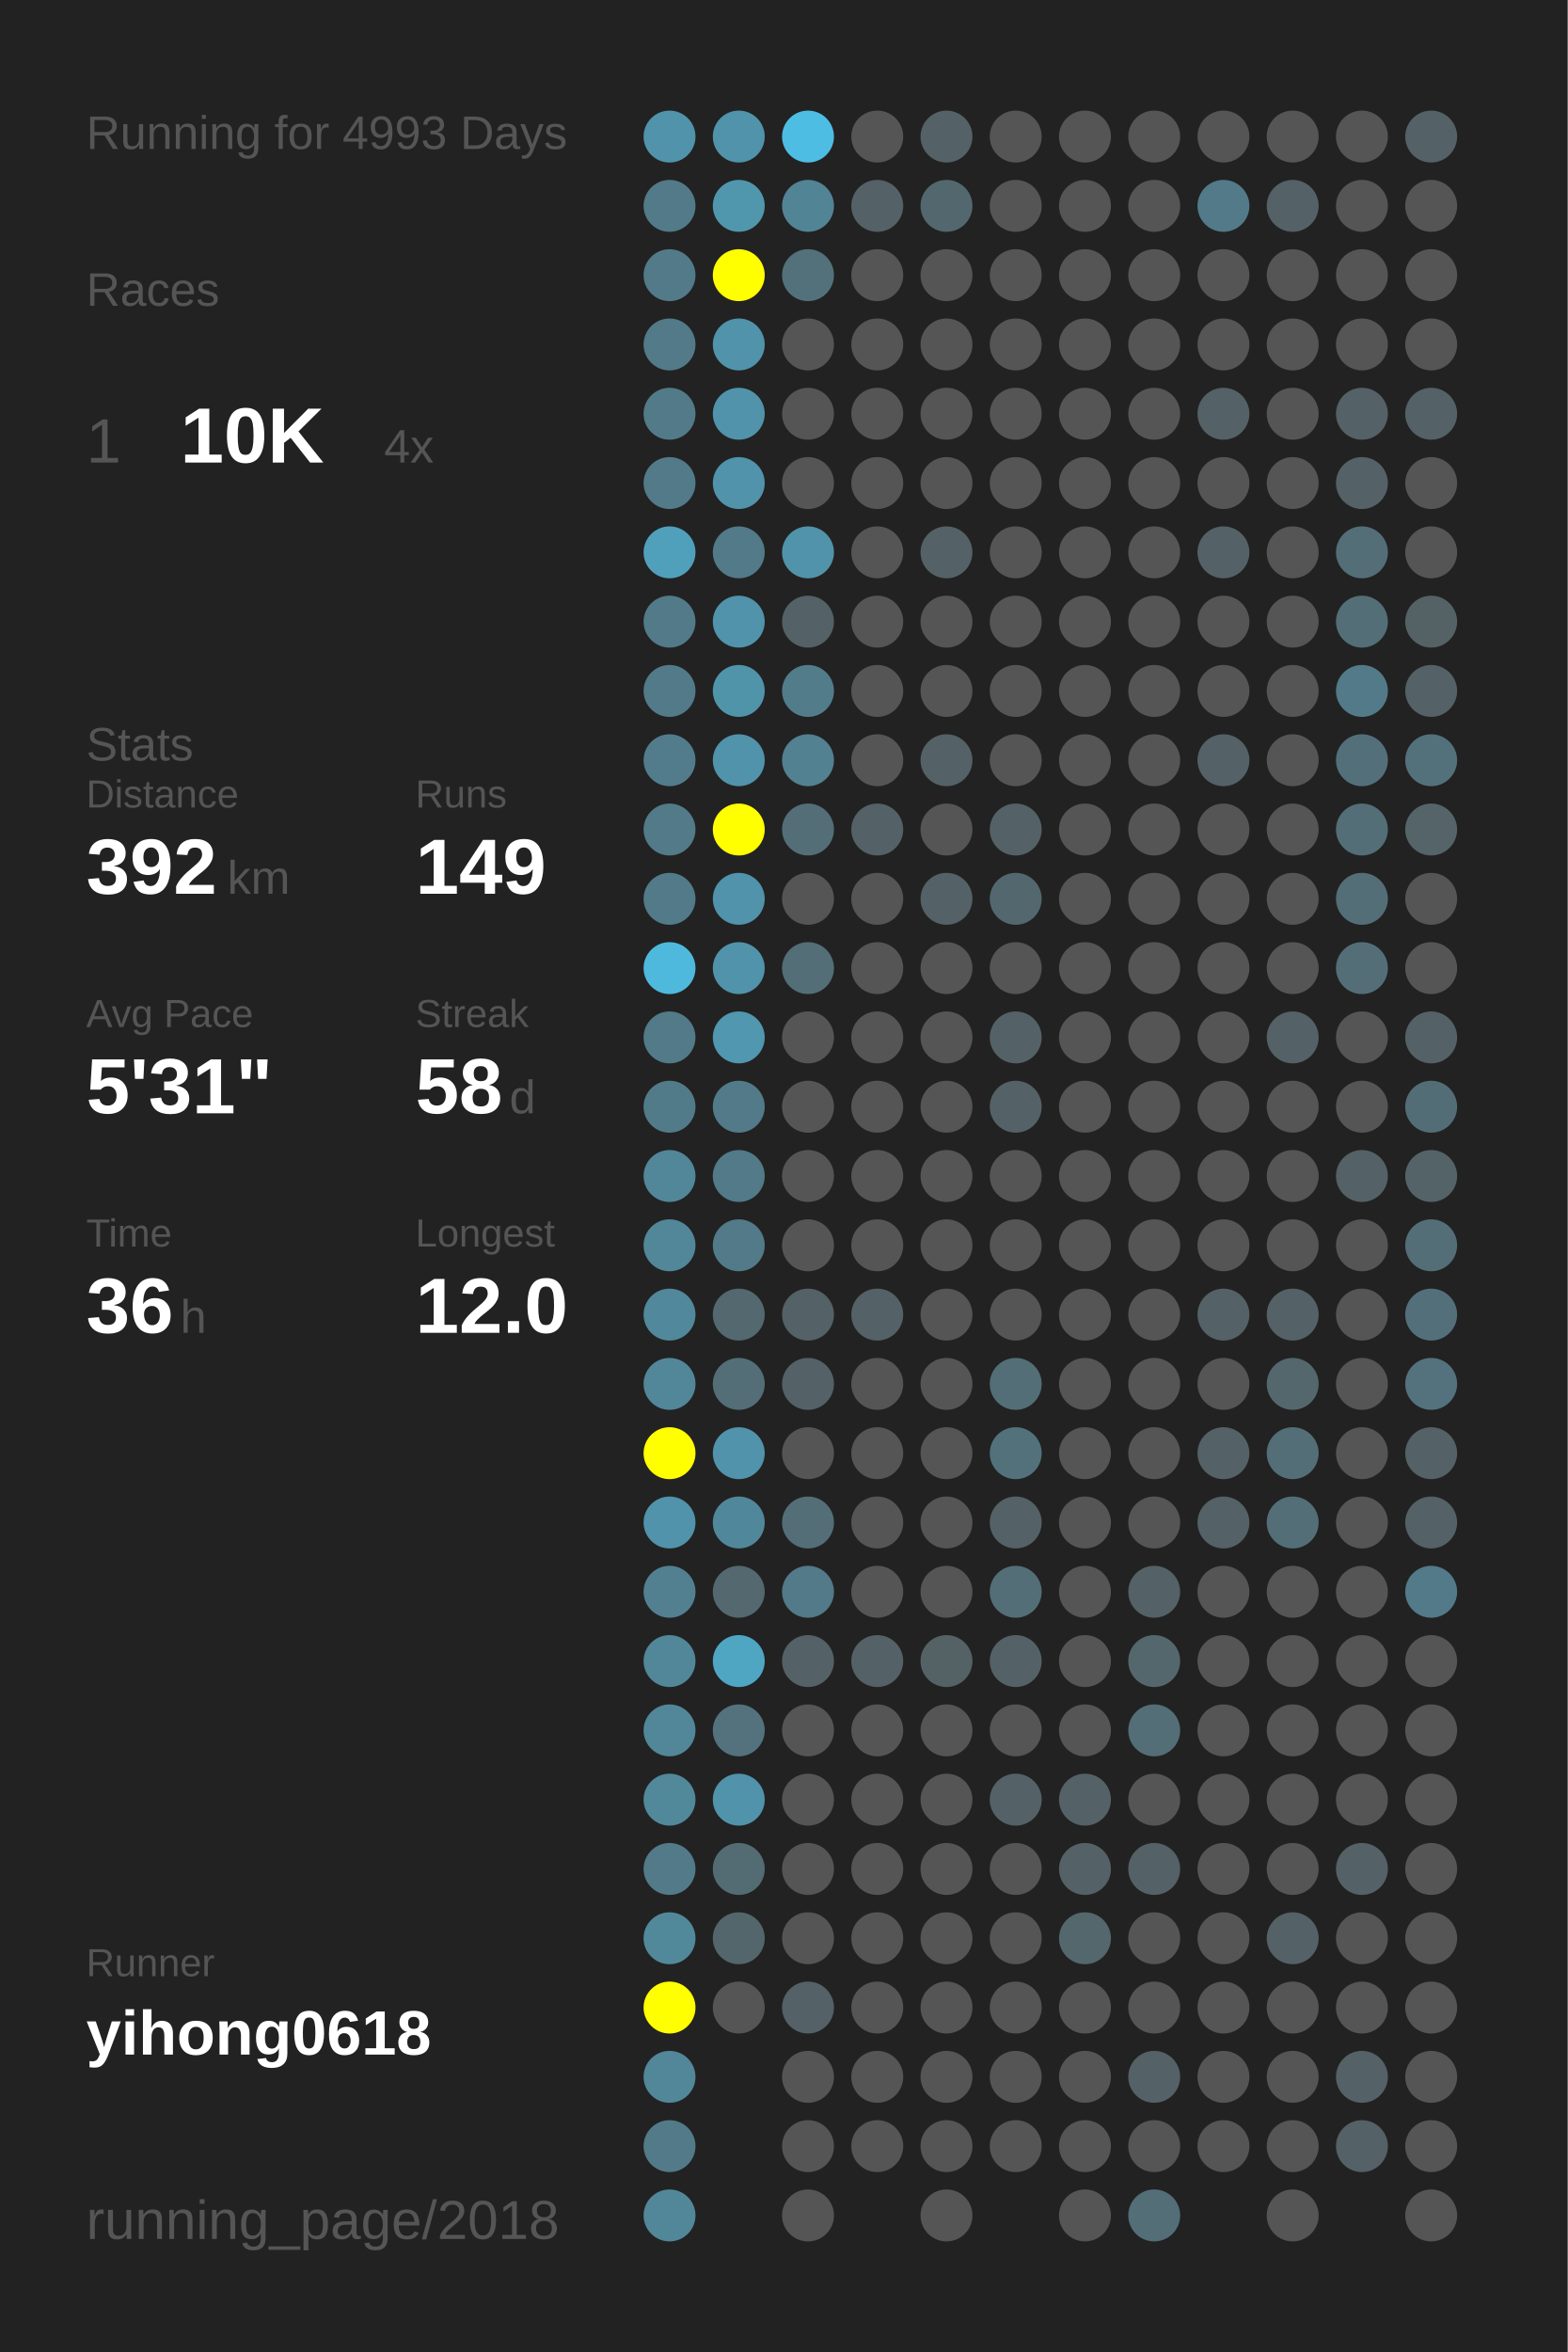
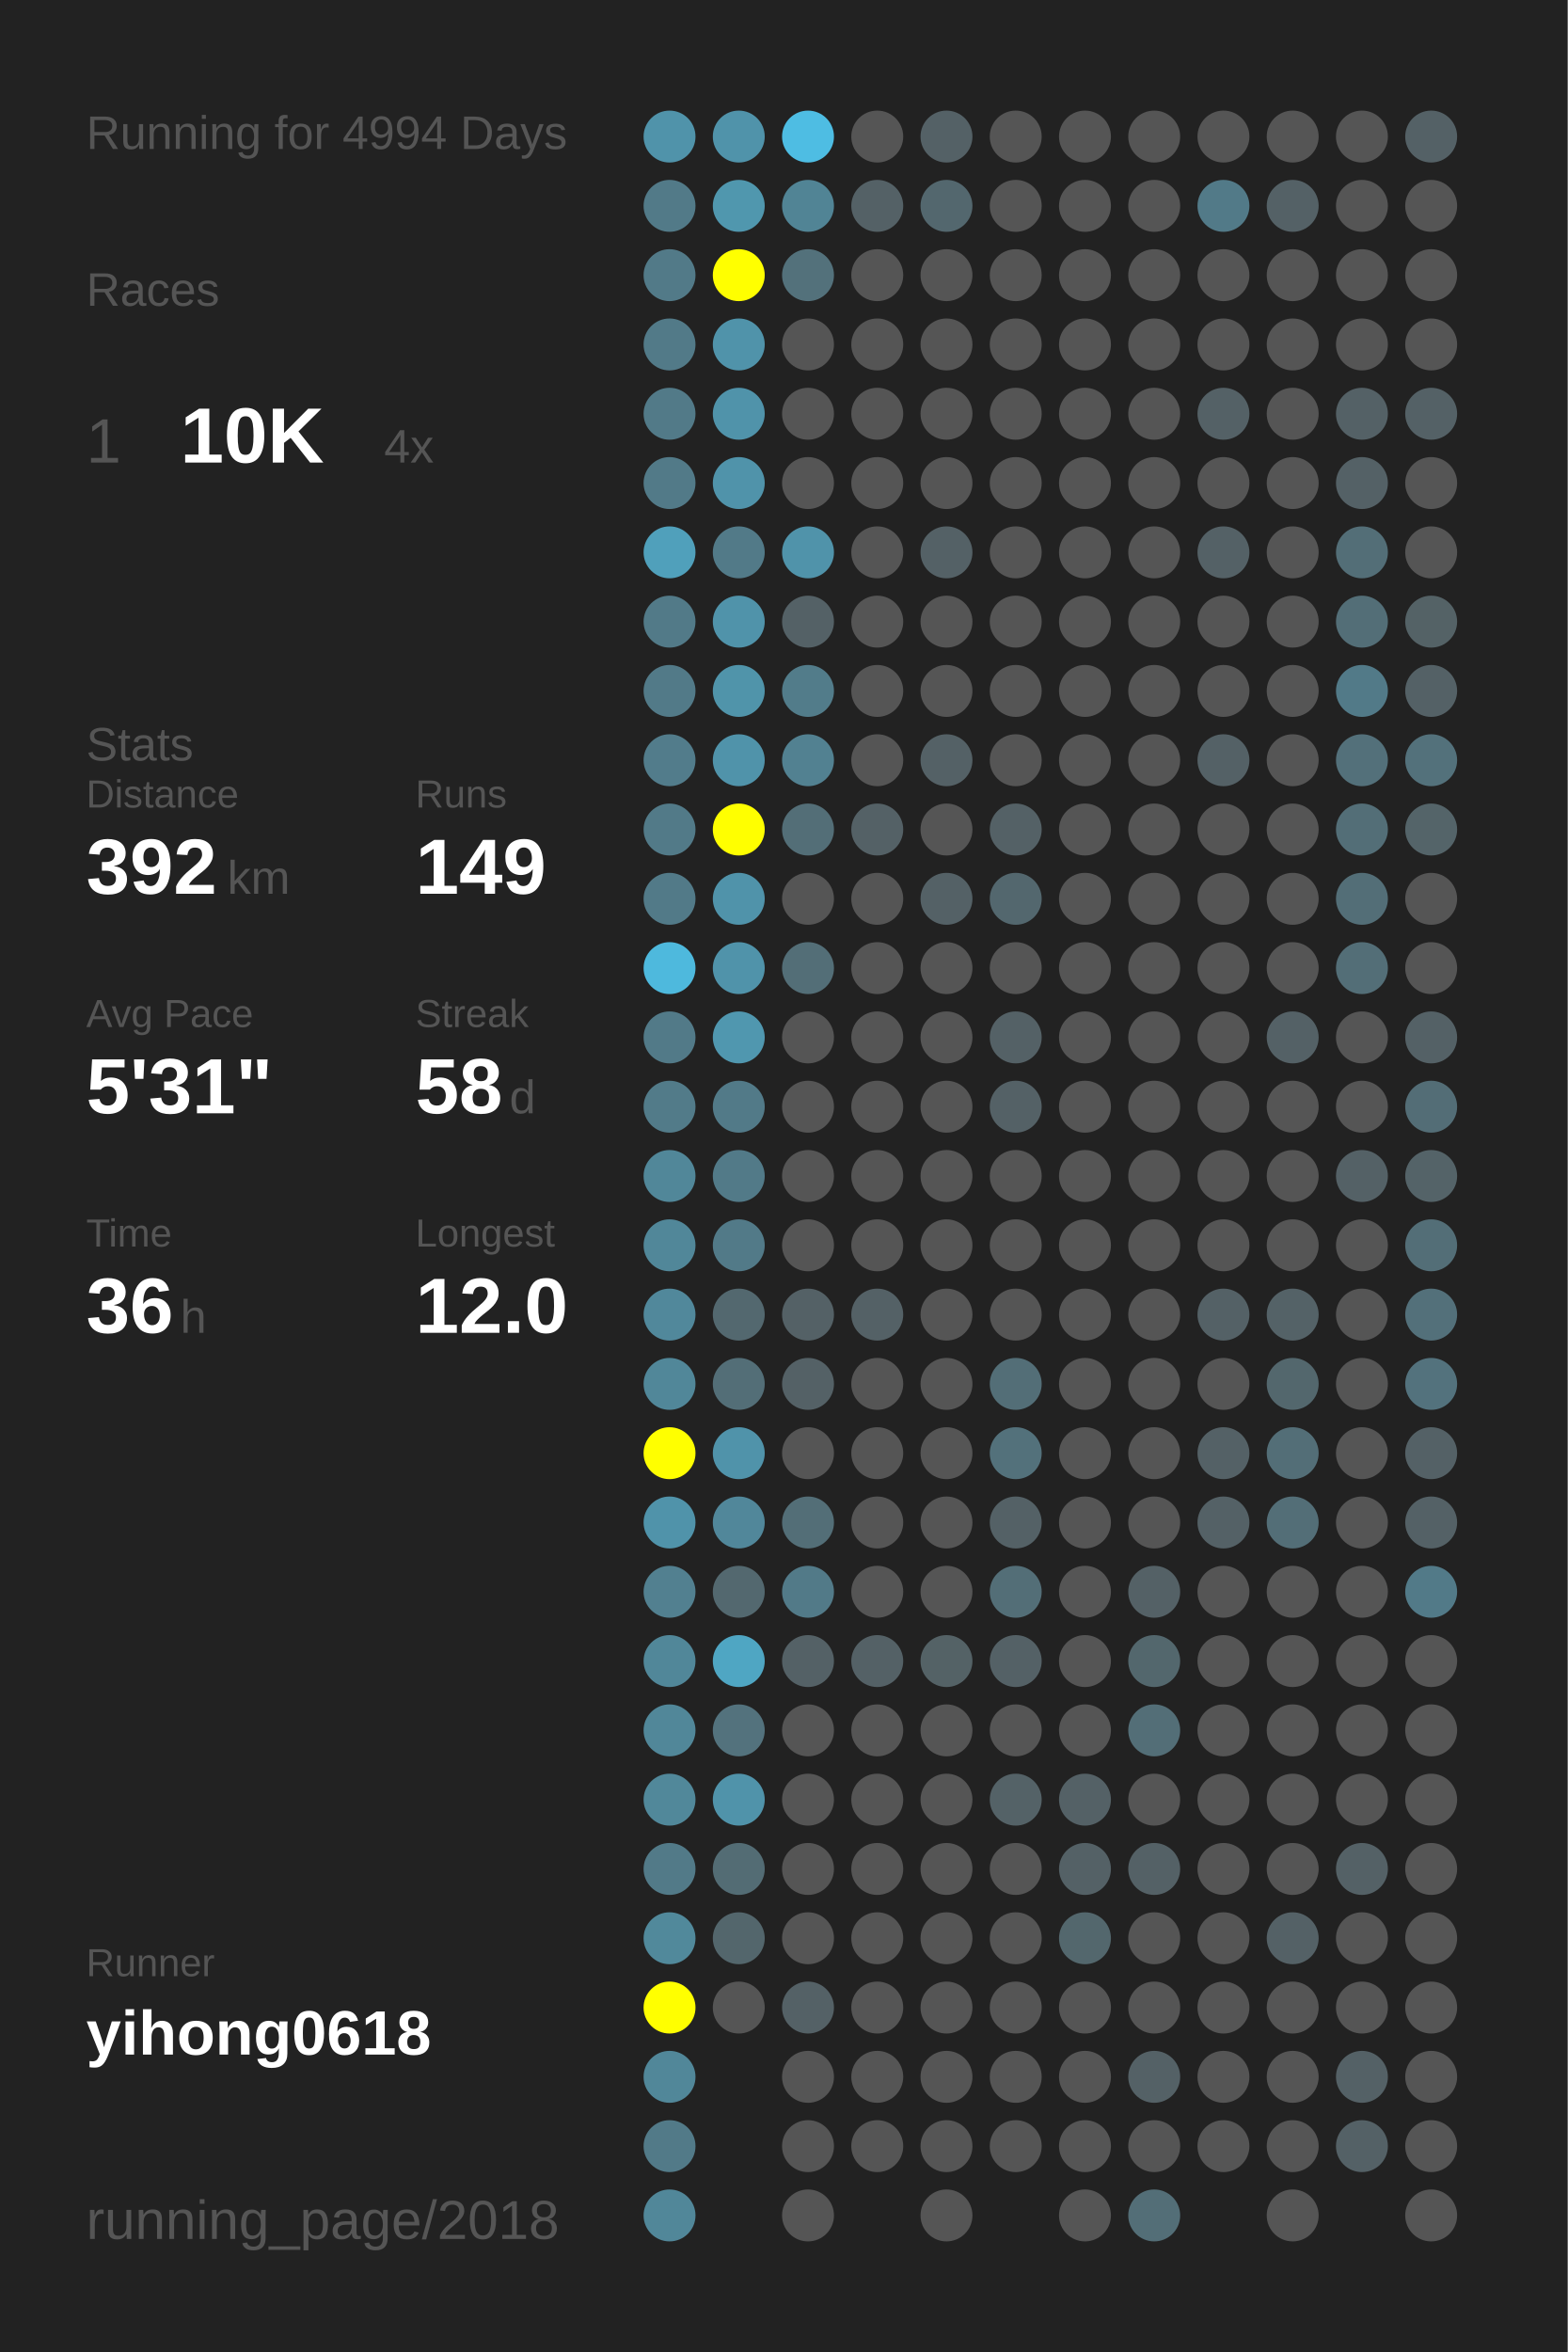
<svg xmlns="http://www.w3.org/2000/svg" baseProfile="full" height="300mm" version="1.1" viewBox="0,0,200,300" width="200mm">
  <defs />
  <rect fill="#222222" height="300" width="200" x="0" y="0" />
-   <text fill="#555555" style="font-size:6px; font-family:Arial;" x="11" y="19">Running for 4993 Days</text>
+   <text fill="#555555" style="font-size:6px; font-family:Arial;" x="11" y="19">Running for 4994 Days</text>
  <text fill="#555555" style="font-size:6px; font-family:Arial;" x="11" y="39">Races</text>
  <text fill="#555555" style="font-size:8px; font-family:Arial;" x="11" y="59">1</text>
  <text fill="#FFFFFF" style="font-size:10px; font-family:Arial; font-weight:bold;" x="23" y="59">10K</text>
  <text fill="#555555" style="font-size:6px; font-family:Arial;" x="49" y="59">4x</text>
  <text fill="#555555" style="font-size:6px; font-family:Arial;" x="11" y="97">Stats</text>
  <text fill="#555555" style="font-size:5px; font-family:Arial;" x="11" y="103">Distance</text>
  <text fill="#FFFFFF" style="font-size:10px; font-family:Arial; font-weight:bold;" x="11" y="114">392</text>
  <text fill="#555555" style="font-size:6px; font-family:Arial;" x="29" y="114">km</text>
  <text fill="#555555" style="font-size:5px; font-family:Arial;" x="53" y="103">Runs</text>
  <text fill="#FFFFFF" style="font-size:10px; font-family:Arial; font-weight:bold;" x="53" y="114">149</text>
  <text fill="#555555" style="font-size:5px; font-family:Arial;" x="11" y="131">Avg Pace</text>
  <text fill="#FFFFFF" style="font-size:10px; font-family:Arial; font-weight:bold;" x="11" y="142">5'31"</text>
  <text fill="#555555" style="font-size:5px; font-family:Arial;" x="53" y="131">Streak</text>
  <text fill="#FFFFFF" style="font-size:10px; font-family:Arial; font-weight:bold;" x="53" y="142">58</text>
  <text fill="#555555" style="font-size:6px; font-family:Arial;" x="65" y="142">d</text>
  <text fill="#555555" style="font-size:5px; font-family:Arial;" x="11" y="159">Time</text>
  <text fill="#FFFFFF" style="font-size:10px; font-family:Arial; font-weight:bold;" x="11" y="170">36</text>
  <text fill="#555555" style="font-size:6px; font-family:Arial;" x="23" y="170">h</text>
  <text fill="#555555" style="font-size:5px; font-family:Arial;" x="53" y="159">Longest</text>
  <text fill="#FFFFFF" style="font-size:10px; font-family:Arial; font-weight:bold;" x="53" y="170">12.0</text>
  <text fill="#555555" style="font-size:5px; font-family:Arial;" x="11" y="252.065">Runner</text>
  <text fill="#FFFFFF" style="font-size:8px; font-family:Arial; font-weight:bold;" x="11" y="262.065">yihong0618</text>
  <text fill="#555555" style="font-size:7px; font-family:Arial;" x="11" y="285.581">running_page/2018</text>
  <circle cx="85.417" cy="17.419" fill="#5093aa" r="3.312" />
  <circle cx="85.417" cy="26.258" fill="#527a88" r="3.312" />
  <circle cx="85.417" cy="35.097" fill="#527a88" r="3.312" />
  <circle cx="85.417" cy="43.935" fill="#527a88" r="3.312" />
  <circle cx="85.417" cy="52.774" fill="#527a88" r="3.312" />
  <circle cx="85.417" cy="61.613" fill="#527a88" r="3.312" />
  <circle cx="85.417" cy="70.452" fill="#50a0bb" r="3.312" />
  <circle cx="85.417" cy="79.29" fill="#527a88" r="3.312" />
  <circle cx="85.417" cy="88.129" fill="#527a88" r="3.312" />
  <circle cx="85.417" cy="96.968" fill="#527c8b" r="3.312" />
  <circle cx="85.417" cy="105.806" fill="#527a88" r="3.312" />
  <circle cx="85.417" cy="114.645" fill="#527a88" r="3.312" />
  <circle cx="85.417" cy="123.484" fill="#4eb9dd" r="3.312" />
  <circle cx="85.417" cy="132.323" fill="#527a88" r="3.312" />
  <circle cx="85.417" cy="141.161" fill="#527b89" r="3.312" />
  <circle cx="85.417" cy="150" fill="#518799" r="3.312" />
  <circle cx="85.417" cy="158.839" fill="#518799" r="3.312" />
  <circle cx="85.417" cy="167.677" fill="#51889b" r="3.312" />
  <circle cx="85.417" cy="176.516" fill="#518799" r="3.312" />
  <circle cx="85.417" cy="185.355" fill="#FFFF00" r="3.312" />
  <circle cx="85.417" cy="194.194" fill="#5093aa" r="3.312" />
  <circle cx="85.417" cy="203.032" fill="#528090" r="3.312" />
  <circle cx="85.417" cy="211.871" fill="#518799" r="3.312" />
  <circle cx="85.417" cy="220.71" fill="#518799" r="3.312" />
  <circle cx="85.417" cy="229.548" fill="#51889a" r="3.312" />
  <circle cx="85.417" cy="238.387" fill="#527a88" r="3.312" />
  <circle cx="85.417" cy="247.226" fill="#51899b" r="3.312" />
  <circle cx="85.417" cy="256.065" fill="#FFFF00" r="3.312" />
  <circle cx="85.417" cy="264.903" fill="#518799" r="3.312" />
  <circle cx="85.417" cy="273.742" fill="#527a88" r="3.312" />
  <circle cx="85.417" cy="282.581" fill="#518799" r="3.312" />
  <circle cx="94.25" cy="17.419" fill="#5093aa" r="3.312" />
  <circle cx="94.25" cy="26.258" fill="#5097ae" r="3.312" />
  <circle cx="94.25" cy="35.097" fill="#FFFF00" r="3.312" />
  <circle cx="94.25" cy="43.935" fill="#5093aa" r="3.312" />
  <circle cx="94.25" cy="52.774" fill="#5093aa" r="3.312" />
  <circle cx="94.25" cy="61.613" fill="#5093aa" r="3.312" />
  <circle cx="94.25" cy="70.452" fill="#527a88" r="3.312" />
  <circle cx="94.25" cy="79.29" fill="#5093aa" r="3.312" />
  <circle cx="94.25" cy="88.129" fill="#5094aa" r="3.312" />
  <circle cx="94.25" cy="96.968" fill="#5093aa" r="3.312" />
  <circle cx="94.25" cy="105.806" fill="#FFFF00" r="3.312" />
  <circle cx="94.25" cy="114.645" fill="#5093aa" r="3.312" />
  <circle cx="94.25" cy="123.484" fill="#5093aa" r="3.312" />
  <circle cx="94.25" cy="132.323" fill="#5097af" r="3.312" />
  <circle cx="94.25" cy="141.161" fill="#527a88" r="3.312" />
  <circle cx="94.25" cy="150" fill="#527a88" r="3.312" />
  <circle cx="94.25" cy="158.839" fill="#527a88" r="3.312" />
  <circle cx="94.25" cy="167.677" fill="#53686f" r="3.312" />
  <circle cx="94.25" cy="176.516" fill="#536e77" r="3.312" />
  <circle cx="94.25" cy="185.355" fill="#5093aa" r="3.312" />
  <circle cx="94.25" cy="194.194" fill="#51879a" r="3.312" />
  <circle cx="94.25" cy="203.032" fill="#53686f" r="3.312" />
  <circle cx="94.25" cy="211.871" fill="#4fa6c3" r="3.312" />
  <circle cx="94.25" cy="220.71" fill="#53727d" r="3.312" />
  <circle cx="94.25" cy="229.548" fill="#5093aa" r="3.312" />
  <circle cx="94.25" cy="238.387" fill="#536c74" r="3.312" />
  <circle cx="94.25" cy="247.226" fill="#53666c" r="3.312" />
  <circle cx="94.25" cy="256.065" fill="#555555" r="3.312" />
  <circle cx="103.083" cy="17.419" fill="#4ebde3" r="3.312" />
  <circle cx="103.083" cy="26.258" fill="#518495" r="3.312" />
  <circle cx="103.083" cy="35.097" fill="#53717b" r="3.312" />
  <circle cx="103.083" cy="43.935" fill="#555555" r="3.312" />
  <circle cx="103.083" cy="52.774" fill="#555555" r="3.312" />
  <circle cx="103.083" cy="61.613" fill="#555555" r="3.312" />
  <circle cx="103.083" cy="70.452" fill="#5093aa" r="3.312" />
  <circle cx="103.083" cy="79.29" fill="#546166" r="3.312" />
  <circle cx="103.083" cy="88.129" fill="#527c8a" r="3.312" />
  <circle cx="103.083" cy="96.968" fill="#528191" r="3.312" />
  <circle cx="103.083" cy="105.806" fill="#536e77" r="3.312" />
  <circle cx="103.083" cy="114.645" fill="#555555" r="3.312" />
  <circle cx="103.083" cy="123.484" fill="#536e77" r="3.312" />
  <circle cx="103.083" cy="132.323" fill="#555555" r="3.312" />
  <circle cx="103.083" cy="141.161" fill="#555555" r="3.312" />
  <circle cx="103.083" cy="150" fill="#555555" r="3.312" />
  <circle cx="103.083" cy="158.839" fill="#555555" r="3.312" />
  <circle cx="103.083" cy="167.677" fill="#546166" r="3.312" />
  <circle cx="103.083" cy="176.516" fill="#546166" r="3.312" />
  <circle cx="103.083" cy="185.355" fill="#555555" r="3.312" />
  <circle cx="103.083" cy="194.194" fill="#536e77" r="3.312" />
  <circle cx="103.083" cy="203.032" fill="#527a88" r="3.312" />
  <circle cx="103.083" cy="211.871" fill="#546166" r="3.312" />
  <circle cx="103.083" cy="220.71" fill="#555555" r="3.312" />
  <circle cx="103.083" cy="229.548" fill="#555555" r="3.312" />
  <circle cx="103.083" cy="238.387" fill="#555555" r="3.312" />
  <circle cx="103.083" cy="247.226" fill="#555555" r="3.312" />
  <circle cx="103.083" cy="256.065" fill="#546166" r="3.312" />
  <circle cx="103.083" cy="264.903" fill="#555555" r="3.312" />
  <circle cx="103.083" cy="273.742" fill="#555555" r="3.312" />
  <circle cx="103.083" cy="282.581" fill="#555555" r="3.312" />
  <circle cx="111.917" cy="17.419" fill="#555555" r="3.312" />
  <circle cx="111.917" cy="26.258" fill="#546166" r="3.312" />
  <circle cx="111.917" cy="35.097" fill="#555555" r="3.312" />
  <circle cx="111.917" cy="43.935" fill="#555555" r="3.312" />
  <circle cx="111.917" cy="52.774" fill="#555555" r="3.312" />
  <circle cx="111.917" cy="61.613" fill="#555555" r="3.312" />
  <circle cx="111.917" cy="70.452" fill="#555555" r="3.312" />
  <circle cx="111.917" cy="79.29" fill="#555555" r="3.312" />
  <circle cx="111.917" cy="88.129" fill="#555555" r="3.312" />
  <circle cx="111.917" cy="96.968" fill="#555555" r="3.312" />
  <circle cx="111.917" cy="105.806" fill="#546166" r="3.312" />
  <circle cx="111.917" cy="114.645" fill="#555555" r="3.312" />
  <circle cx="111.917" cy="123.484" fill="#555555" r="3.312" />
  <circle cx="111.917" cy="132.323" fill="#555555" r="3.312" />
  <circle cx="111.917" cy="141.161" fill="#555555" r="3.312" />
  <circle cx="111.917" cy="150" fill="#555555" r="3.312" />
  <circle cx="111.917" cy="158.839" fill="#555555" r="3.312" />
  <circle cx="111.917" cy="167.677" fill="#546166" r="3.312" />
  <circle cx="111.917" cy="176.516" fill="#555555" r="3.312" />
  <circle cx="111.917" cy="185.355" fill="#555555" r="3.312" />
  <circle cx="111.917" cy="194.194" fill="#555555" r="3.312" />
  <circle cx="111.917" cy="203.032" fill="#555555" r="3.312" />
  <circle cx="111.917" cy="211.871" fill="#546166" r="3.312" />
  <circle cx="111.917" cy="220.71" fill="#555555" r="3.312" />
  <circle cx="111.917" cy="229.548" fill="#555555" r="3.312" />
  <circle cx="111.917" cy="238.387" fill="#555555" r="3.312" />
  <circle cx="111.917" cy="247.226" fill="#555555" r="3.312" />
  <circle cx="111.917" cy="256.065" fill="#555555" r="3.312" />
  <circle cx="111.917" cy="264.903" fill="#555555" r="3.312" />
  <circle cx="111.917" cy="273.742" fill="#555555" r="3.312" />
  <circle cx="120.75" cy="17.419" fill="#546166" r="3.312" />
  <circle cx="120.75" cy="26.258" fill="#53676e" r="3.312" />
  <circle cx="120.75" cy="35.097" fill="#555555" r="3.312" />
  <circle cx="120.75" cy="43.935" fill="#555555" r="3.312" />
  <circle cx="120.75" cy="52.774" fill="#555555" r="3.312" />
  <circle cx="120.75" cy="61.613" fill="#555555" r="3.312" />
  <circle cx="120.75" cy="70.452" fill="#546166" r="3.312" />
  <circle cx="120.75" cy="79.29" fill="#555555" r="3.312" />
  <circle cx="120.75" cy="88.129" fill="#555555" r="3.312" />
  <circle cx="120.75" cy="96.968" fill="#546166" r="3.312" />
  <circle cx="120.75" cy="105.806" fill="#555555" r="3.312" />
  <circle cx="120.75" cy="114.645" fill="#546166" r="3.312" />
  <circle cx="120.75" cy="123.484" fill="#555555" r="3.312" />
  <circle cx="120.75" cy="132.323" fill="#555555" r="3.312" />
  <circle cx="120.75" cy="141.161" fill="#555555" r="3.312" />
  <circle cx="120.75" cy="150" fill="#555555" r="3.312" />
  <circle cx="120.75" cy="158.839" fill="#555555" r="3.312" />
  <circle cx="120.75" cy="167.677" fill="#555555" r="3.312" />
  <circle cx="120.75" cy="176.516" fill="#555555" r="3.312" />
  <circle cx="120.75" cy="185.355" fill="#555555" r="3.312" />
  <circle cx="120.75" cy="194.194" fill="#555555" r="3.312" />
  <circle cx="120.75" cy="203.032" fill="#555555" r="3.312" />
  <circle cx="120.75" cy="211.871" fill="#546266" r="3.312" />
  <circle cx="120.75" cy="220.71" fill="#555555" r="3.312" />
  <circle cx="120.75" cy="229.548" fill="#555555" r="3.312" />
  <circle cx="120.75" cy="238.387" fill="#555555" r="3.312" />
  <circle cx="120.75" cy="247.226" fill="#555555" r="3.312" />
  <circle cx="120.75" cy="256.065" fill="#555555" r="3.312" />
  <circle cx="120.75" cy="264.903" fill="#555555" r="3.312" />
  <circle cx="120.75" cy="273.742" fill="#555555" r="3.312" />
  <circle cx="120.75" cy="282.581" fill="#555555" r="3.312" />
  <circle cx="129.583" cy="17.419" fill="#555555" r="3.312" />
  <circle cx="129.583" cy="26.258" fill="#555555" r="3.312" />
  <circle cx="129.583" cy="35.097" fill="#555555" r="3.312" />
  <circle cx="129.583" cy="43.935" fill="#555555" r="3.312" />
  <circle cx="129.583" cy="52.774" fill="#555555" r="3.312" />
  <circle cx="129.583" cy="61.613" fill="#555555" r="3.312" />
  <circle cx="129.583" cy="70.452" fill="#555555" r="3.312" />
  <circle cx="129.583" cy="79.29" fill="#555555" r="3.312" />
  <circle cx="129.583" cy="88.129" fill="#555555" r="3.312" />
  <circle cx="129.583" cy="96.968" fill="#555555" r="3.312" />
  <circle cx="129.583" cy="105.806" fill="#546166" r="3.312" />
  <circle cx="129.583" cy="114.645" fill="#53676e" r="3.312" />
  <circle cx="129.583" cy="123.484" fill="#555555" r="3.312" />
  <circle cx="129.583" cy="132.323" fill="#546166" r="3.312" />
  <circle cx="129.583" cy="141.161" fill="#546166" r="3.312" />
  <circle cx="129.583" cy="150" fill="#555555" r="3.312" />
  <circle cx="129.583" cy="158.839" fill="#555555" r="3.312" />
  <circle cx="129.583" cy="167.677" fill="#555555" r="3.312" />
  <circle cx="129.583" cy="176.516" fill="#536e77" r="3.312" />
  <circle cx="129.583" cy="185.355" fill="#53717b" r="3.312" />
  <circle cx="129.583" cy="194.194" fill="#546166" r="3.312" />
  <circle cx="129.583" cy="203.032" fill="#536e77" r="3.312" />
  <circle cx="129.583" cy="211.871" fill="#546166" r="3.312" />
  <circle cx="129.583" cy="220.71" fill="#555555" r="3.312" />
  <circle cx="129.583" cy="229.548" fill="#546267" r="3.312" />
  <circle cx="129.583" cy="238.387" fill="#555555" r="3.312" />
  <circle cx="129.583" cy="247.226" fill="#555555" r="3.312" />
  <circle cx="129.583" cy="256.065" fill="#555555" r="3.312" />
  <circle cx="129.583" cy="264.903" fill="#555555" r="3.312" />
  <circle cx="129.583" cy="273.742" fill="#555555" r="3.312" />
  <circle cx="138.417" cy="17.419" fill="#555555" r="3.312" />
  <circle cx="138.417" cy="26.258" fill="#555555" r="3.312" />
  <circle cx="138.417" cy="35.097" fill="#555555" r="3.312" />
  <circle cx="138.417" cy="43.935" fill="#555555" r="3.312" />
  <circle cx="138.417" cy="52.774" fill="#555555" r="3.312" />
  <circle cx="138.417" cy="61.613" fill="#555555" r="3.312" />
  <circle cx="138.417" cy="70.452" fill="#555555" r="3.312" />
  <circle cx="138.417" cy="79.29" fill="#555555" r="3.312" />
  <circle cx="138.417" cy="88.129" fill="#555555" r="3.312" />
  <circle cx="138.417" cy="96.968" fill="#555555" r="3.312" />
  <circle cx="138.417" cy="105.806" fill="#555555" r="3.312" />
  <circle cx="138.417" cy="114.645" fill="#555555" r="3.312" />
  <circle cx="138.417" cy="123.484" fill="#555555" r="3.312" />
  <circle cx="138.417" cy="132.323" fill="#555555" r="3.312" />
  <circle cx="138.417" cy="141.161" fill="#555555" r="3.312" />
  <circle cx="138.417" cy="150" fill="#555555" r="3.312" />
  <circle cx="138.417" cy="158.839" fill="#555555" r="3.312" />
  <circle cx="138.417" cy="167.677" fill="#555555" r="3.312" />
  <circle cx="138.417" cy="176.516" fill="#555555" r="3.312" />
  <circle cx="138.417" cy="185.355" fill="#555555" r="3.312" />
  <circle cx="138.417" cy="194.194" fill="#555555" r="3.312" />
  <circle cx="138.417" cy="203.032" fill="#555555" r="3.312" />
  <circle cx="138.417" cy="211.871" fill="#555555" r="3.312" />
  <circle cx="138.417" cy="220.71" fill="#555555" r="3.312" />
  <circle cx="138.417" cy="229.548" fill="#546166" r="3.312" />
  <circle cx="138.417" cy="238.387" fill="#546166" r="3.312" />
  <circle cx="138.417" cy="247.226" fill="#53676d" r="3.312" />
  <circle cx="138.417" cy="256.065" fill="#555555" r="3.312" />
  <circle cx="138.417" cy="264.903" fill="#555555" r="3.312" />
  <circle cx="138.417" cy="273.742" fill="#555555" r="3.312" />
  <circle cx="138.417" cy="282.581" fill="#555555" r="3.312" />
  <circle cx="147.25" cy="17.419" fill="#555555" r="3.312" />
  <circle cx="147.25" cy="26.258" fill="#555555" r="3.312" />
  <circle cx="147.25" cy="35.097" fill="#555555" r="3.312" />
  <circle cx="147.25" cy="43.935" fill="#555555" r="3.312" />
  <circle cx="147.25" cy="52.774" fill="#555555" r="3.312" />
  <circle cx="147.25" cy="61.613" fill="#555555" r="3.312" />
  <circle cx="147.25" cy="70.452" fill="#555555" r="3.312" />
  <circle cx="147.25" cy="79.29" fill="#555555" r="3.312" />
  <circle cx="147.25" cy="88.129" fill="#555555" r="3.312" />
  <circle cx="147.25" cy="96.968" fill="#555555" r="3.312" />
  <circle cx="147.25" cy="105.806" fill="#555555" r="3.312" />
  <circle cx="147.25" cy="114.645" fill="#555555" r="3.312" />
  <circle cx="147.25" cy="123.484" fill="#555555" r="3.312" />
  <circle cx="147.25" cy="132.323" fill="#555555" r="3.312" />
  <circle cx="147.25" cy="141.161" fill="#555555" r="3.312" />
  <circle cx="147.25" cy="150" fill="#555555" r="3.312" />
  <circle cx="147.25" cy="158.839" fill="#555555" r="3.312" />
  <circle cx="147.25" cy="167.677" fill="#555555" r="3.312" />
  <circle cx="147.25" cy="176.516" fill="#555555" r="3.312" />
  <circle cx="147.25" cy="185.355" fill="#555555" r="3.312" />
  <circle cx="147.25" cy="194.194" fill="#555555" r="3.312" />
  <circle cx="147.25" cy="203.032" fill="#546166" r="3.312" />
  <circle cx="147.25" cy="211.871" fill="#53676d" r="3.312" />
  <circle cx="147.25" cy="220.71" fill="#536e77" r="3.312" />
  <circle cx="147.25" cy="229.548" fill="#555555" r="3.312" />
  <circle cx="147.25" cy="238.387" fill="#546166" r="3.312" />
  <circle cx="147.25" cy="247.226" fill="#555555" r="3.312" />
  <circle cx="147.25" cy="256.065" fill="#555555" r="3.312" />
  <circle cx="147.25" cy="264.903" fill="#546166" r="3.312" />
  <circle cx="147.25" cy="273.742" fill="#555555" r="3.312" />
  <circle cx="147.25" cy="282.581" fill="#536e77" r="3.312" />
  <circle cx="156.083" cy="17.419" fill="#555555" r="3.312" />
  <circle cx="156.083" cy="26.258" fill="#527a88" r="3.312" />
  <circle cx="156.083" cy="35.097" fill="#555555" r="3.312" />
  <circle cx="156.083" cy="43.935" fill="#555555" r="3.312" />
  <circle cx="156.083" cy="52.774" fill="#546166" r="3.312" />
  <circle cx="156.083" cy="61.613" fill="#555555" r="3.312" />
  <circle cx="156.083" cy="70.452" fill="#546166" r="3.312" />
  <circle cx="156.083" cy="79.29" fill="#555555" r="3.312" />
  <circle cx="156.083" cy="88.129" fill="#555555" r="3.312" />
  <circle cx="156.083" cy="96.968" fill="#546166" r="3.312" />
  <circle cx="156.083" cy="105.806" fill="#555555" r="3.312" />
  <circle cx="156.083" cy="114.645" fill="#555555" r="3.312" />
  <circle cx="156.083" cy="123.484" fill="#555555" r="3.312" />
  <circle cx="156.083" cy="132.323" fill="#555555" r="3.312" />
  <circle cx="156.083" cy="141.161" fill="#555555" r="3.312" />
  <circle cx="156.083" cy="150" fill="#555555" r="3.312" />
  <circle cx="156.083" cy="158.839" fill="#555555" r="3.312" />
  <circle cx="156.083" cy="167.677" fill="#546166" r="3.312" />
  <circle cx="156.083" cy="176.516" fill="#555555" r="3.312" />
  <circle cx="156.083" cy="185.355" fill="#546166" r="3.312" />
  <circle cx="156.083" cy="194.194" fill="#546166" r="3.312" />
  <circle cx="156.083" cy="203.032" fill="#555555" r="3.312" />
  <circle cx="156.083" cy="211.871" fill="#555555" r="3.312" />
  <circle cx="156.083" cy="220.71" fill="#555555" r="3.312" />
  <circle cx="156.083" cy="229.548" fill="#555555" r="3.312" />
  <circle cx="156.083" cy="238.387" fill="#555555" r="3.312" />
  <circle cx="156.083" cy="247.226" fill="#555555" r="3.312" />
  <circle cx="156.083" cy="256.065" fill="#555555" r="3.312" />
  <circle cx="156.083" cy="264.903" fill="#555555" r="3.312" />
  <circle cx="156.083" cy="273.742" fill="#555555" r="3.312" />
  <circle cx="164.917" cy="17.419" fill="#555555" r="3.312" />
  <circle cx="164.917" cy="26.258" fill="#546166" r="3.312" />
  <circle cx="164.917" cy="35.097" fill="#555555" r="3.312" />
  <circle cx="164.917" cy="43.935" fill="#555555" r="3.312" />
  <circle cx="164.917" cy="52.774" fill="#555555" r="3.312" />
  <circle cx="164.917" cy="61.613" fill="#555555" r="3.312" />
  <circle cx="164.917" cy="70.452" fill="#555555" r="3.312" />
  <circle cx="164.917" cy="79.29" fill="#555555" r="3.312" />
  <circle cx="164.917" cy="88.129" fill="#555555" r="3.312" />
  <circle cx="164.917" cy="96.968" fill="#555555" r="3.312" />
  <circle cx="164.917" cy="105.806" fill="#555555" r="3.312" />
  <circle cx="164.917" cy="114.645" fill="#555555" r="3.312" />
  <circle cx="164.917" cy="123.484" fill="#555555" r="3.312" />
  <circle cx="164.917" cy="132.323" fill="#546166" r="3.312" />
  <circle cx="164.917" cy="141.161" fill="#555555" r="3.312" />
  <circle cx="164.917" cy="150" fill="#555555" r="3.312" />
  <circle cx="164.917" cy="158.839" fill="#555555" r="3.312" />
  <circle cx="164.917" cy="167.677" fill="#546267" r="3.312" />
  <circle cx="164.917" cy="176.516" fill="#53676d" r="3.312" />
  <circle cx="164.917" cy="185.355" fill="#536e77" r="3.312" />
  <circle cx="164.917" cy="194.194" fill="#536e77" r="3.312" />
  <circle cx="164.917" cy="203.032" fill="#555555" r="3.312" />
  <circle cx="164.917" cy="211.871" fill="#555555" r="3.312" />
  <circle cx="164.917" cy="220.71" fill="#555555" r="3.312" />
  <circle cx="164.917" cy="229.548" fill="#555555" r="3.312" />
  <circle cx="164.917" cy="238.387" fill="#555555" r="3.312" />
  <circle cx="164.917" cy="247.226" fill="#546166" r="3.312" />
  <circle cx="164.917" cy="256.065" fill="#555555" r="3.312" />
  <circle cx="164.917" cy="264.903" fill="#555555" r="3.312" />
  <circle cx="164.917" cy="273.742" fill="#555555" r="3.312" />
  <circle cx="164.917" cy="282.581" fill="#555555" r="3.312" />
  <circle cx="173.75" cy="17.419" fill="#555555" r="3.312" />
  <circle cx="173.75" cy="26.258" fill="#555555" r="3.312" />
  <circle cx="173.75" cy="35.097" fill="#555555" r="3.312" />
  <circle cx="173.75" cy="43.935" fill="#555555" r="3.312" />
  <circle cx="173.75" cy="52.774" fill="#546166" r="3.312" />
  <circle cx="173.75" cy="61.613" fill="#546166" r="3.312" />
  <circle cx="173.75" cy="70.452" fill="#536e77" r="3.312" />
  <circle cx="173.75" cy="79.29" fill="#536e77" r="3.312" />
  <circle cx="173.75" cy="88.129" fill="#527a88" r="3.312" />
  <circle cx="173.75" cy="96.968" fill="#53707a" r="3.312" />
  <circle cx="173.75" cy="105.806" fill="#536e77" r="3.312" />
  <circle cx="173.75" cy="114.645" fill="#536e77" r="3.312" />
  <circle cx="173.75" cy="123.484" fill="#536e77" r="3.312" />
  <circle cx="173.75" cy="132.323" fill="#555555" r="3.312" />
  <circle cx="173.75" cy="141.161" fill="#555555" r="3.312" />
  <circle cx="173.75" cy="150" fill="#546166" r="3.312" />
  <circle cx="173.75" cy="158.839" fill="#555555" r="3.312" />
  <circle cx="173.75" cy="167.677" fill="#555555" r="3.312" />
  <circle cx="173.75" cy="176.516" fill="#555555" r="3.312" />
  <circle cx="173.75" cy="185.355" fill="#555555" r="3.312" />
  <circle cx="173.75" cy="194.194" fill="#555555" r="3.312" />
  <circle cx="173.75" cy="203.032" fill="#555555" r="3.312" />
  <circle cx="173.75" cy="211.871" fill="#555555" r="3.312" />
  <circle cx="173.75" cy="220.71" fill="#555555" r="3.312" />
  <circle cx="173.75" cy="229.548" fill="#555555" r="3.312" />
  <circle cx="173.75" cy="238.387" fill="#546166" r="3.312" />
  <circle cx="173.75" cy="247.226" fill="#555555" r="3.312" />
  <circle cx="173.75" cy="256.065" fill="#555555" r="3.312" />
  <circle cx="173.75" cy="264.903" fill="#546166" r="3.312" />
  <circle cx="173.75" cy="273.742" fill="#546166" r="3.312" />
  <circle cx="182.583" cy="17.419" fill="#546166" r="3.312" />
  <circle cx="182.583" cy="26.258" fill="#555555" r="3.312" />
  <circle cx="182.583" cy="35.097" fill="#555555" r="3.312" />
  <circle cx="182.583" cy="43.935" fill="#555555" r="3.312" />
  <circle cx="182.583" cy="52.774" fill="#546166" r="3.312" />
  <circle cx="182.583" cy="61.613" fill="#555555" r="3.312" />
  <circle cx="182.583" cy="70.452" fill="#555555" r="3.312" />
  <circle cx="182.583" cy="79.29" fill="#546266" r="3.312" />
  <circle cx="182.583" cy="88.129" fill="#546166" r="3.312" />
  <circle cx="182.583" cy="96.968" fill="#53717b" r="3.312" />
  <circle cx="182.583" cy="105.806" fill="#546469" r="3.312" />
  <circle cx="182.583" cy="114.645" fill="#555555" r="3.312" />
  <circle cx="182.583" cy="123.484" fill="#555555" r="3.312" />
  <circle cx="182.583" cy="132.323" fill="#546166" r="3.312" />
  <circle cx="182.583" cy="141.161" fill="#536d76" r="3.312" />
  <circle cx="182.583" cy="150" fill="#546368" r="3.312" />
  <circle cx="182.583" cy="158.839" fill="#536e77" r="3.312" />
  <circle cx="182.583" cy="167.677" fill="#53707a" r="3.312" />
  <circle cx="182.583" cy="176.516" fill="#53727d" r="3.312" />
  <circle cx="182.583" cy="185.355" fill="#546166" r="3.312" />
  <circle cx="182.583" cy="194.194" fill="#546166" r="3.312" />
  <circle cx="182.583" cy="203.032" fill="#527a88" r="3.312" />
  <circle cx="182.583" cy="211.871" fill="#555555" r="3.312" />
  <circle cx="182.583" cy="220.71" fill="#555555" r="3.312" />
  <circle cx="182.583" cy="229.548" fill="#555555" r="3.312" />
  <circle cx="182.583" cy="238.387" fill="#555555" r="3.312" />
  <circle cx="182.583" cy="247.226" fill="#555555" r="3.312" />
  <circle cx="182.583" cy="256.065" fill="#555555" r="3.312" />
  <circle cx="182.583" cy="264.903" fill="#555555" r="3.312" />
  <circle cx="182.583" cy="273.742" fill="#555555" r="3.312" />
  <circle cx="182.583" cy="282.581" fill="#555555" r="3.312" />
</svg>
